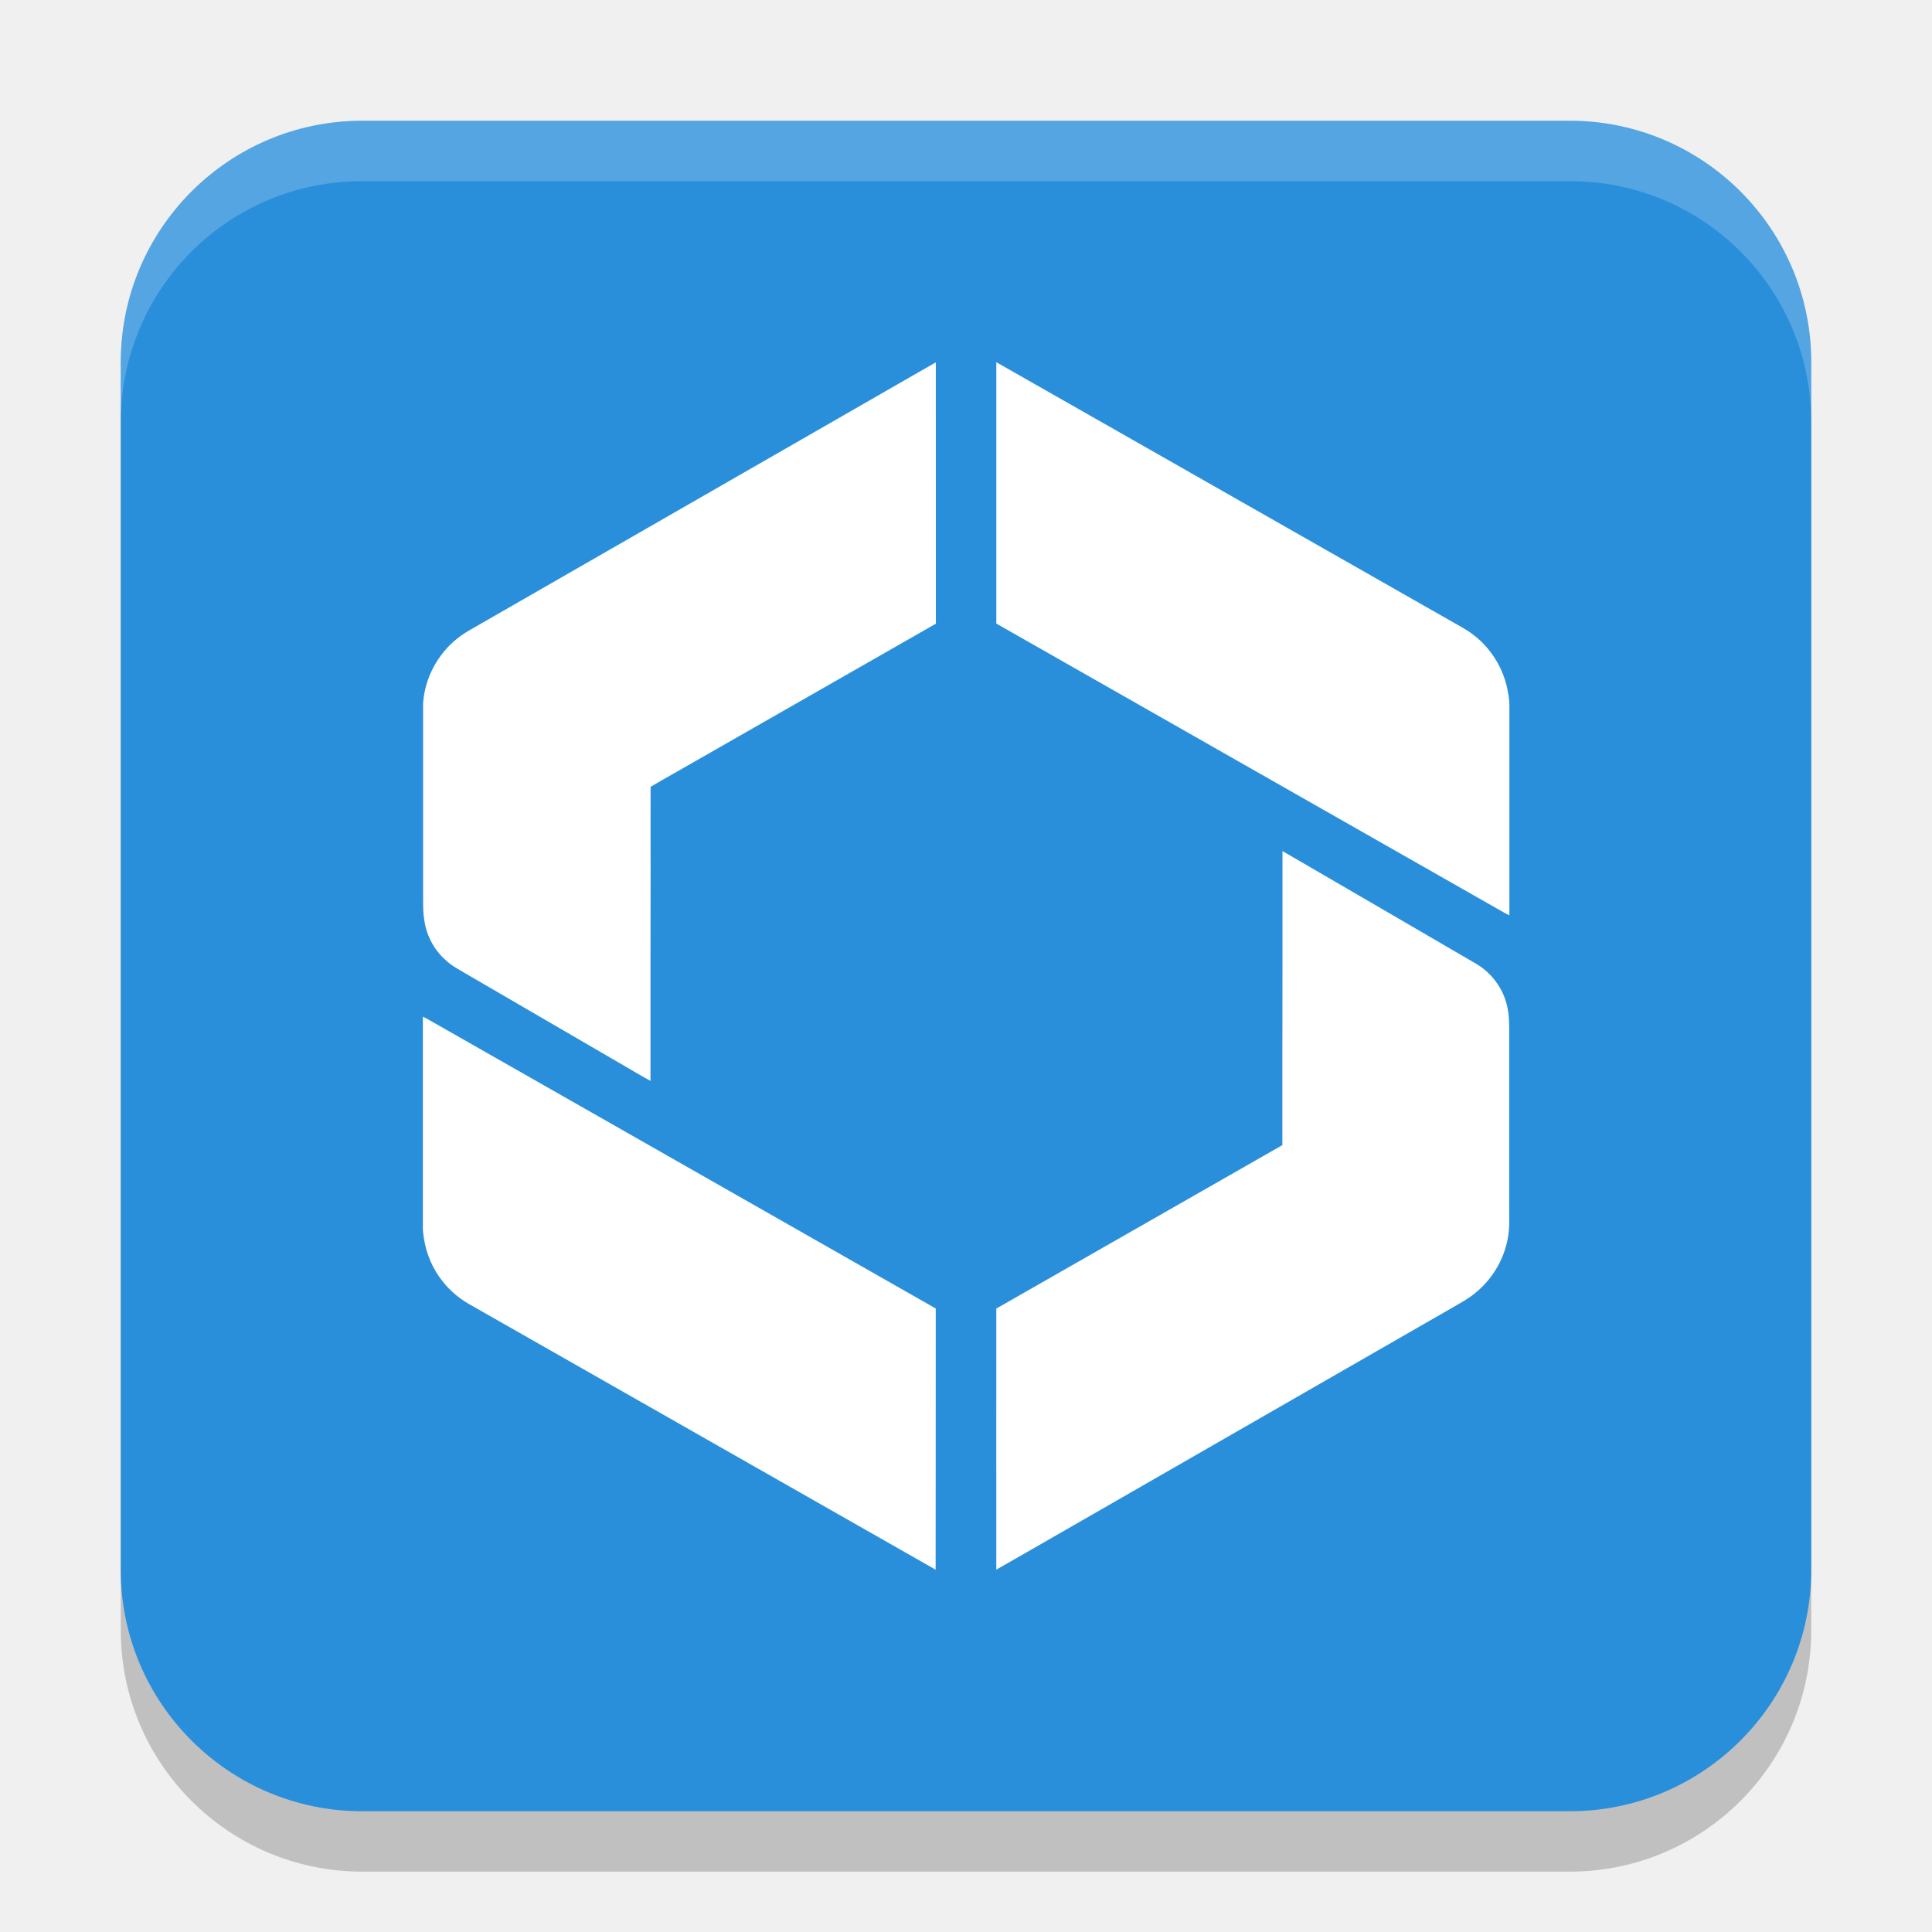
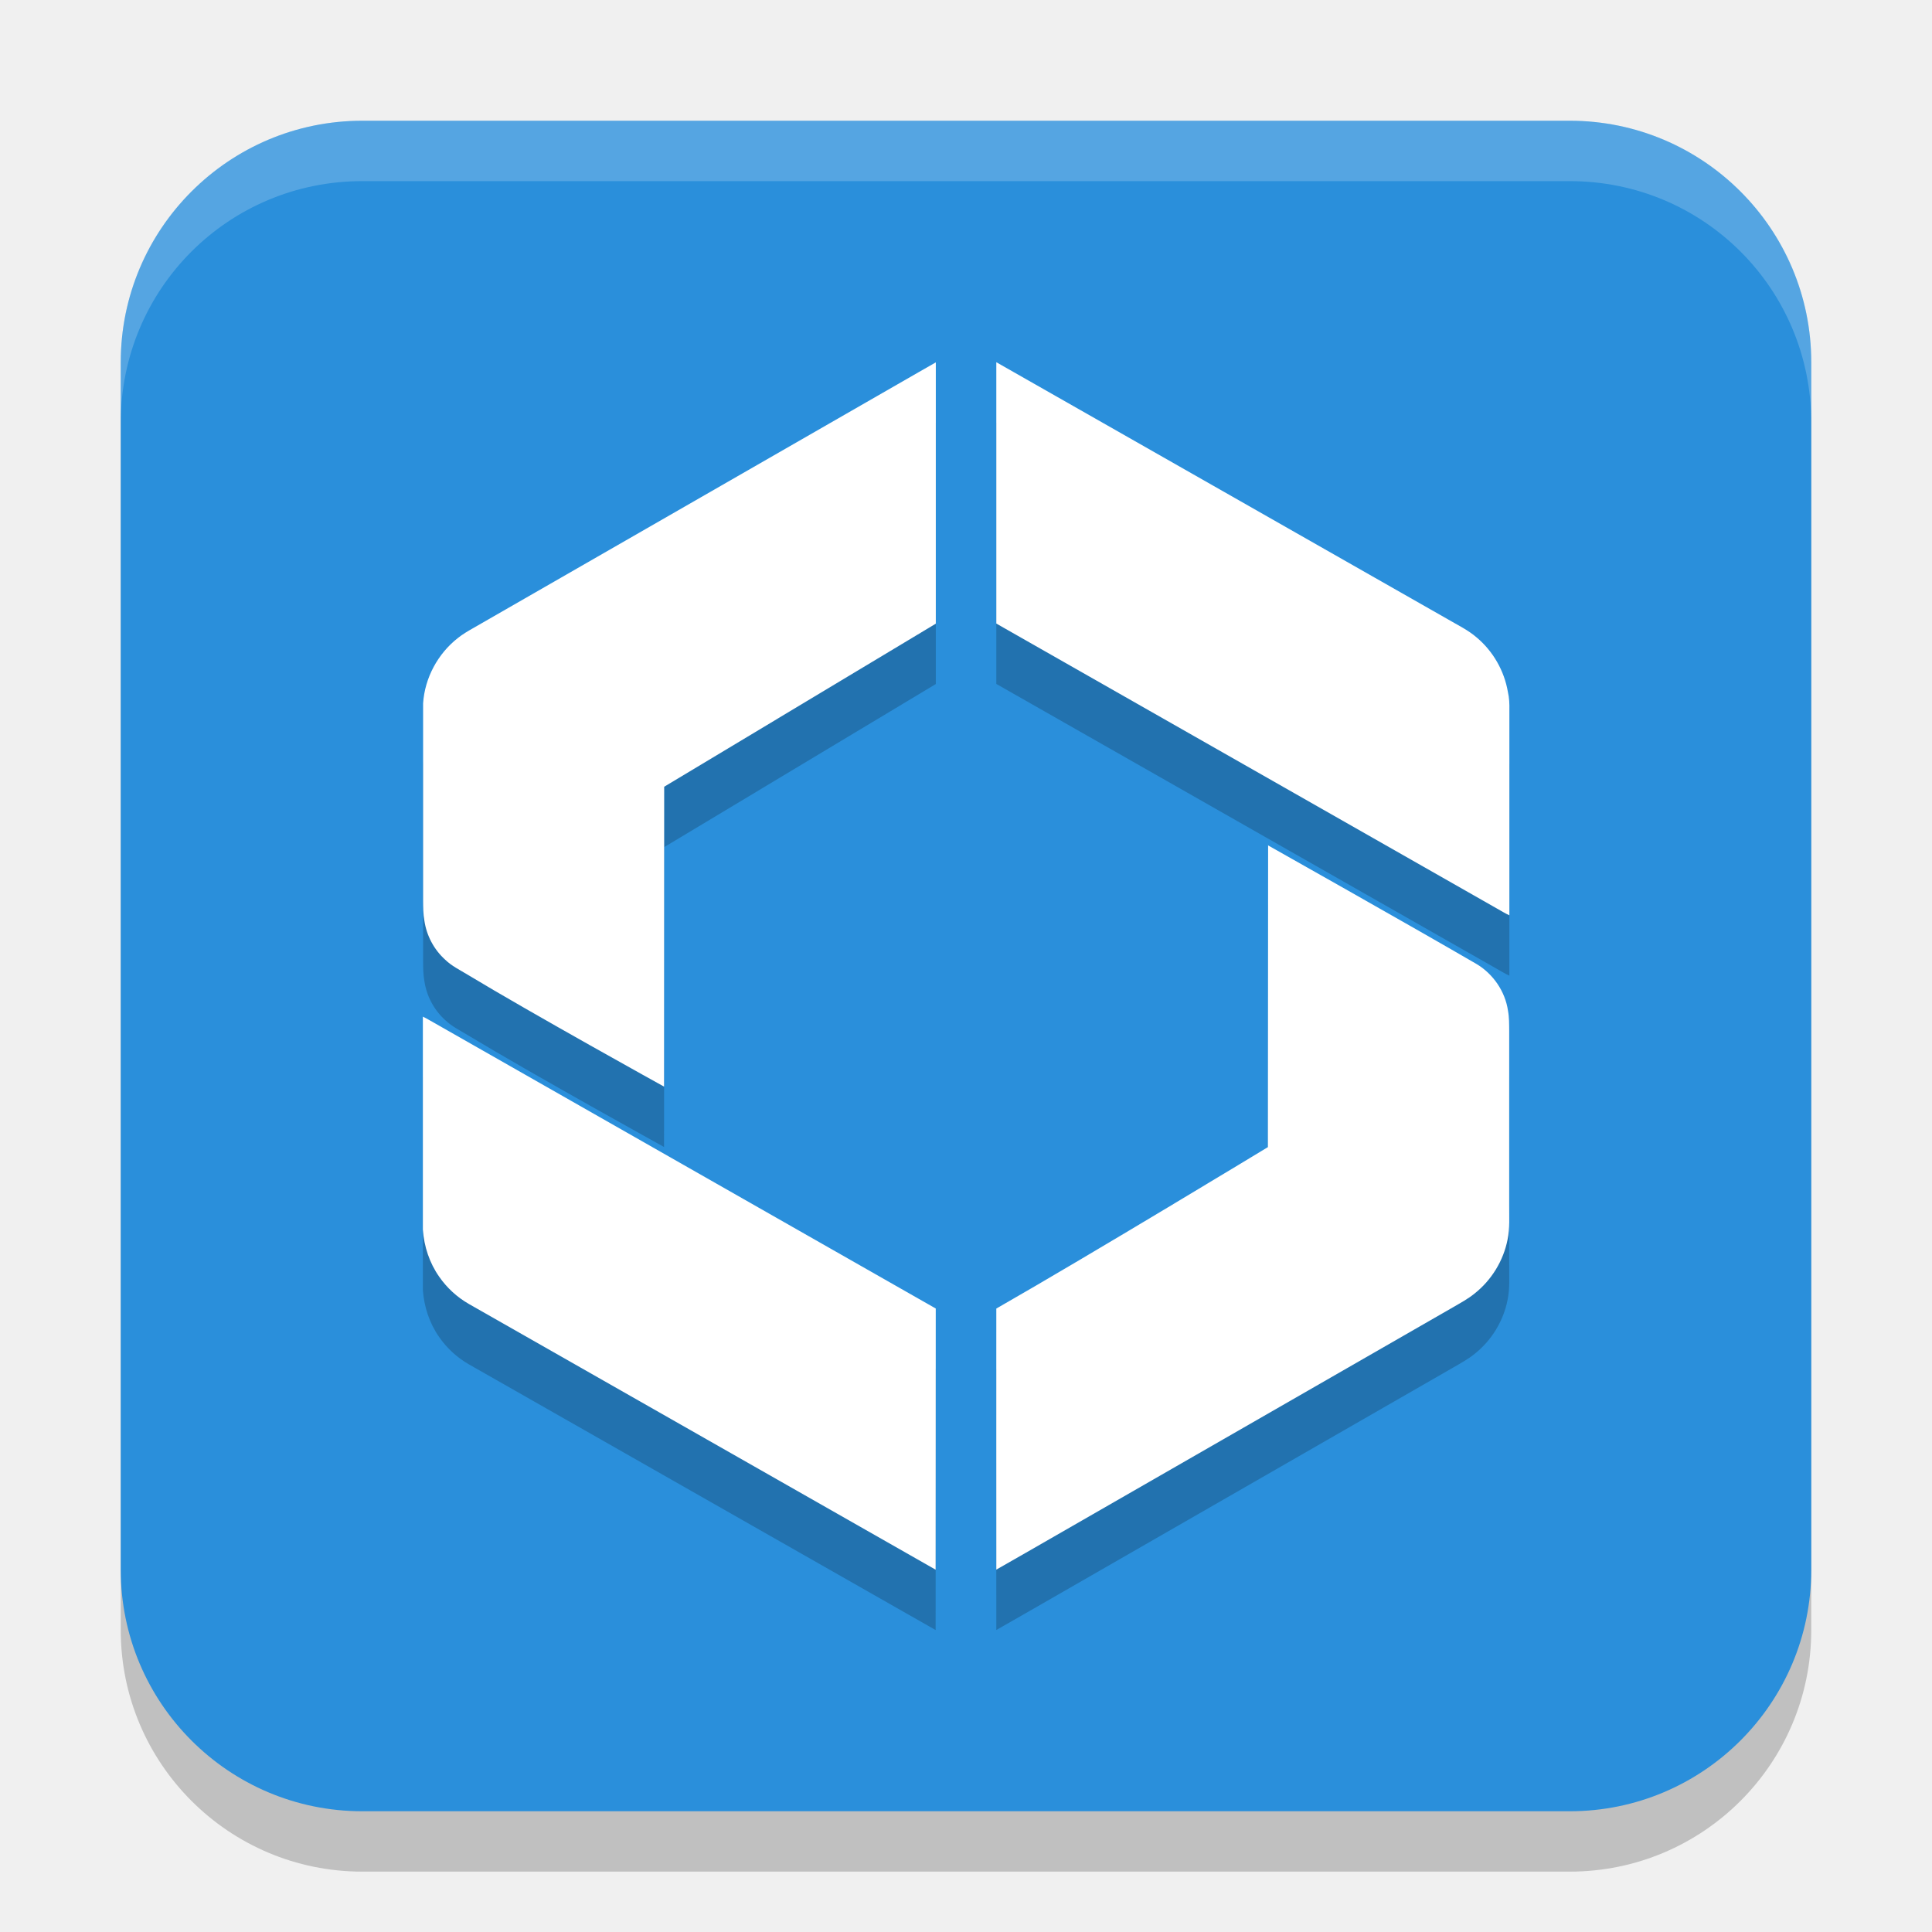
<svg xmlns="http://www.w3.org/2000/svg" width="32" height="32" version="1.1">
  <rect x="2" y="3" width="28" height="28" ry="4" style="opacity:.2" />
  <rect x="2" y="2" width="28" height="28" ry="4" style="fill:#2a8fdb" />
-   <path d="m16.502 6v0.002c-0.001 1.442 4.04e-4 2.884 0 4.326 2.766 1.575 5.531 3.148 8.297 4.723 0.067 0.036 0.131 0.079 0.201 0.109v-3.396c0.002-0.102-0.001-0.204-0.025-0.305-0.059-0.347-0.245-0.673-0.516-0.9-0.145-0.126-0.32-0.208-0.484-0.305-1.901-1.082-3.801-2.164-5.701-3.246-0.591-0.335-1.18-0.673-1.771-1.008zm-1.002 0.002c-0.097 0.054-0.191 0.11-0.287 0.164-2.461 1.414-4.922 2.828-7.383 4.242-0.085 0.048-0.169 0.098-0.244 0.158-0.334 0.26-0.551 0.663-0.578 1.084v3.273c1e-3 0.108 0.001 0.218 0.021 0.326 0.036 0.247 0.159 0.48 0.346 0.648 0.107 0.104 0.243 0.169 0.369 0.246 0.879 0.511 1.756 1.022 2.635 1.533 0.131 0.074 0.261 0.156 0.395 0.227 9.99e-4 -0.182-4.04e-4 -0.362 0-0.543-8.08e-4 -0.981 5.53e-4 -1.963 2e-3 -2.943 8.07e-4 -0.462-0.003-0.923 0-1.385 0.129-0.078 0.264-0.152 0.395-0.227 1.444-0.825 2.886-1.65 4.33-2.475zm5.734 8.09c0.003 0.001 0.005 0.003 0.008 0.004 1e-5 -0.001-1.1e-5 -0.003 0-0.004zm0.008 0.004c-9.47e-4 0.131 1.99e-4 0.263 0 0.395 1e-3 0.984-5.54e-4 1.968-2e-3 2.951-2.02e-4 0.508 2.02e-4 1.017 0 1.525-1.579 0.903-3.159 1.804-4.738 2.707 6.06e-4 1.441-0.002 2.883 0 4.324 0.163-0.092 0.328-0.187 0.492-0.281 2.357-1.355 4.715-2.71 7.072-4.064 0.123-0.072 0.249-0.139 0.359-0.229 0.28-0.222 0.477-0.544 0.545-0.893 0.04-0.19 0.025-0.384 0.027-0.576-2.02e-4 -0.96-2.02e-4 -1.921 0-2.881-1e-3 -0.11 6.49e-4 -0.224-0.02-0.334-0.046-0.317-0.244-0.608-0.521-0.773-1.072-0.624-2.142-1.249-3.215-1.871zm-14.238 2.742-0.004 0.002c0.001 5.55e-4 0.003 0.001 0.004 2e-3zm0 0.004c-4.025e-4 1.11 0 2.22 0 3.33 1e-3 0.064 0 0.129 0 0.195 0.02 0.278 0.109 0.55 0.27 0.779 0.127 0.184 0.298 0.341 0.494 0.453 2.577 1.467 5.152 2.934 7.729 4.4 0.002-1.442 0.001-2.884 2e-3 -4.326-0.662-0.378-1.324-0.754-1.986-1.131-2.109-1.201-4.219-2.403-6.328-3.604-0.059-0.031-0.117-0.07-0.18-0.098z" style="fill:#ffffff" />
+   <path d="m16.502 7v0.002c-0.001 1.442 4.04e-4 2.884 0 4.326 2.766 1.575 5.531 3.148 8.297 4.723 0.067 0.036 0.131 0.079 0.201 0.109v-3.396c0.002-0.102-0.001-0.204-0.025-0.305-0.059-0.347-0.245-0.673-0.516-0.9-0.145-0.126-0.32-0.208-0.484-0.305-1.901-1.082-3.801-2.164-5.701-3.246-0.591-0.335-1.18-0.673-1.771-1.008zm-1.002 0.002c-0.097 0.054-0.191 0.11-0.287 0.164-2.461 1.414-4.922 2.828-7.383 4.242-0.085 0.048-0.169 0.098-0.244 0.158-0.334 0.26-0.551 0.663-0.578 1.084v3.273c1e-3 0.108 0.001 0.218 0.021 0.326 0.036 0.247 0.159 0.48 0.346 0.648 0.107 0.104 0.243 0.169 0.369 0.246 1.062 0.642 3.255 1.855 3.255 1.855l2e-3 -4.967 4.499-2.701zm5.496 7.996 0.008 0.004v-0.004zm0.008 0.004-0.004 4.998s-2.919 1.771-4.498 2.674c6.06e-4 1.441-0.002 2.883 0 4.324 0.163-0.092 0.328-0.187 0.492-0.281 2.357-1.355 4.715-2.71 7.072-4.064 0.123-0.072 0.249-0.139 0.359-0.229 0.28-0.222 0.477-0.544 0.545-0.893 0.04-0.19 0.025-0.384 0.027-0.576-2.02e-4 -0.96-2.02e-4 -1.921 0-2.881-1e-3 -0.11 6.49e-4 -0.224-0.02-0.334-0.046-0.317-0.244-0.608-0.521-0.773-1.072-0.624-3.453-1.965-3.453-1.965zm-14 2.836-0.004 2e-3c0.001 5.55e-4 0.003 0.001 0.004 2e-3zm0 0.004c-4.025e-4 1.11 0 2.22 0 3.33 1e-3 0.064 0 0.129 0 0.195 0.02 0.278 0.109 0.55 0.27 0.779 0.127 0.184 0.298 0.341 0.494 0.453 2.577 1.467 5.152 2.934 7.729 4.4 0.002-1.442 0.001-2.884 2e-3 -4.326-0.662-0.378-1.324-0.754-1.986-1.131-2.109-1.201-4.219-2.403-6.328-3.604-0.059-0.031-0.117-0.07-0.18-0.098z" style="opacity:.2" />
+   <path d="m16.502 6v0.002c-0.001 1.442 4.04e-4 2.884 0 4.326 2.766 1.575 5.531 3.148 8.297 4.723 0.067 0.036 0.131 0.079 0.201 0.109v-3.396c0.002-0.102-0.001-0.204-0.025-0.305-0.059-0.347-0.245-0.673-0.516-0.9-0.145-0.126-0.32-0.208-0.484-0.305-1.901-1.082-3.801-2.164-5.701-3.246-0.591-0.335-1.18-0.673-1.771-1.008zm-1.002 0.002c-0.097 0.054-0.191 0.11-0.287 0.164-2.461 1.414-4.922 2.828-7.383 4.242-0.085 0.048-0.169 0.098-0.244 0.158-0.334 0.26-0.551 0.663-0.578 1.084v3.273c1e-3 0.108 0.001 0.218 0.021 0.326 0.036 0.247 0.159 0.48 0.346 0.648 0.107 0.104 0.243 0.169 0.369 0.246 1.062 0.642 3.255 1.855 3.255 1.855l2e-3 -4.967 4.499-2.701zm5.496 7.996 0.008 0.004v-0.004zm0.008 0.004-0.004 4.998s-2.919 1.771-4.498 2.674c6.06e-4 1.441-0.002 2.883 0 4.324 0.163-0.092 0.328-0.187 0.492-0.281 2.357-1.355 4.715-2.71 7.072-4.064 0.123-0.072 0.249-0.139 0.359-0.229 0.28-0.222 0.477-0.544 0.545-0.893 0.04-0.19 0.025-0.384 0.027-0.576-2.02e-4 -0.96-2.02e-4 -1.921 0-2.881-1e-3 -0.11 6.49e-4 -0.224-0.02-0.334-0.046-0.317-0.244-0.608-0.521-0.773-1.072-0.624-3.453-1.965-3.453-1.965zm-14 2.836-0.004 2e-3c0.001 5.55e-4 0.003 0.001 0.004 2e-3zm0 0.004c-4.025e-4 1.11 0 2.22 0 3.33 1e-3 0.064 0 0.129 0 0.195 0.02 0.278 0.109 0.55 0.27 0.779 0.127 0.184 0.298 0.341 0.494 0.453 2.577 1.467 5.152 2.934 7.729 4.4 0.002-1.442 0.001-2.884 2e-3 -4.326-0.662-0.378-1.324-0.754-1.986-1.131-2.109-1.201-4.219-2.403-6.328-3.604-0.059-0.031-0.117-0.07-0.18-0.098z" style="fill:#ffffff" />
  <path d="m6 2c-2.216 0-4 1.784-4 4v1c0-2.216 1.784-4 4-4h20c2.216 0 4 1.784 4 4v-1c0-2.216-1.784-4-4-4z" style="fill:#ffffff;opacity:.2" />
</svg>
